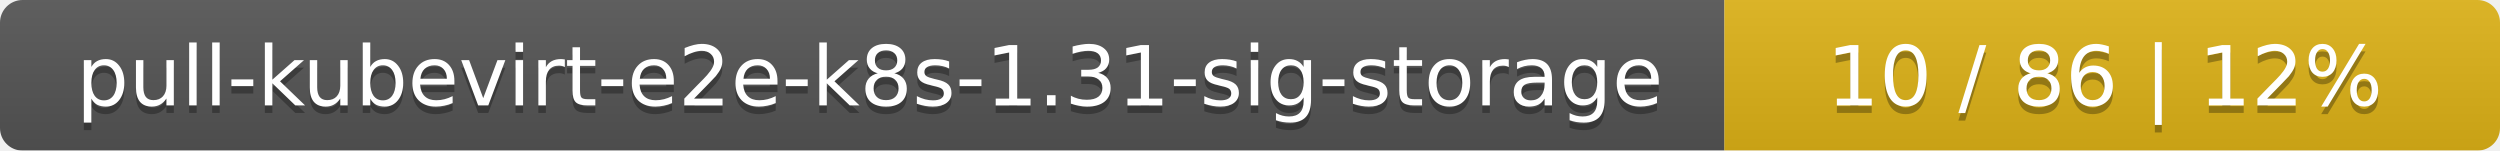
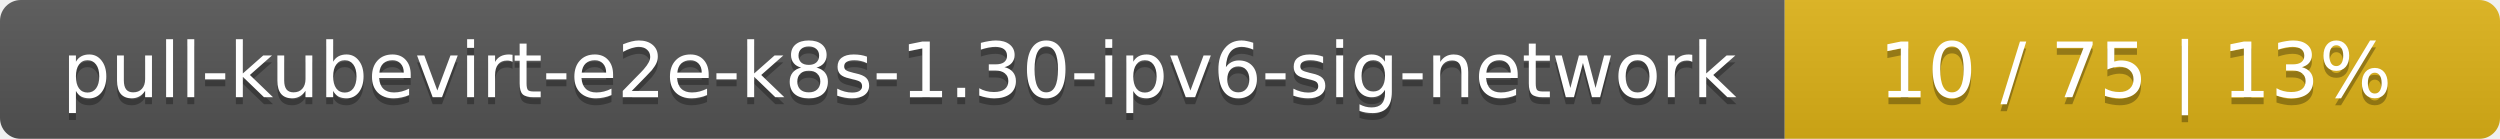
- <svg xmlns="http://www.w3.org/2000/svg" width="332" height="20">
+ <svg xmlns="http://www.w3.org/2000/svg" width="360" height="20">
  <linearGradient id="smooth" x2="0" y2="100%">
    <stop offset="0" stop-color="#bbb" stop-opacity=".1" />
    <stop offset="1" stop-opacity=".1" />
  </linearGradient>
  <mask id="round">
-     <rect width="332" height="20" rx="3" fill="#fff" />
+     <rect width="360" height="20" rx="3" fill="#fff" />
  </mask>
  <g mask="url(#round)">
-     <rect width="229" height="20" fill="#555" />
-     <rect x="229" width="103" height="20" fill="#dfb317" />
-     <rect width="332" height="20" fill="url(#smooth)" />
+     <rect width="257" height="20" fill="#555" />
+     <rect x="257" width="103" height="20" fill="#dfb317" />
+     <rect width="360" height="20" fill="url(#smooth)" />
  </g>
  <g fill="#fff" text-anchor="middle" font-family="DejaVu Sans,Verdana,Geneva,sans-serif" font-size="11">
-     <text x="115.5" y="15" fill="#010101" fill-opacity=".3">pull-kubevirt-e2e-k8s-1.31-sig-storage</text>
-     <text x="115.5" y="14">pull-kubevirt-e2e-k8s-1.31-sig-storage</text>
-     <text x="279.5" y="15" fill="#010101" fill-opacity=".3">10 / 86    |    12%</text>
-     <text x="279.5" y="14">10 / 86    |    12%</text>
+     <text x="129.5" y="15" fill="#010101" fill-opacity=".3">pull-kubevirt-e2e-k8s-1.30-ipv6-sig-network</text>
+     <text x="129.5" y="14">pull-kubevirt-e2e-k8s-1.30-ipv6-sig-network</text>
+     <text x="307.5" y="15" fill="#010101" fill-opacity=".3">10 / 75    |    13%</text>
+     <text x="307.5" y="14">10 / 75    |    13%</text>
  </g>
</svg>
